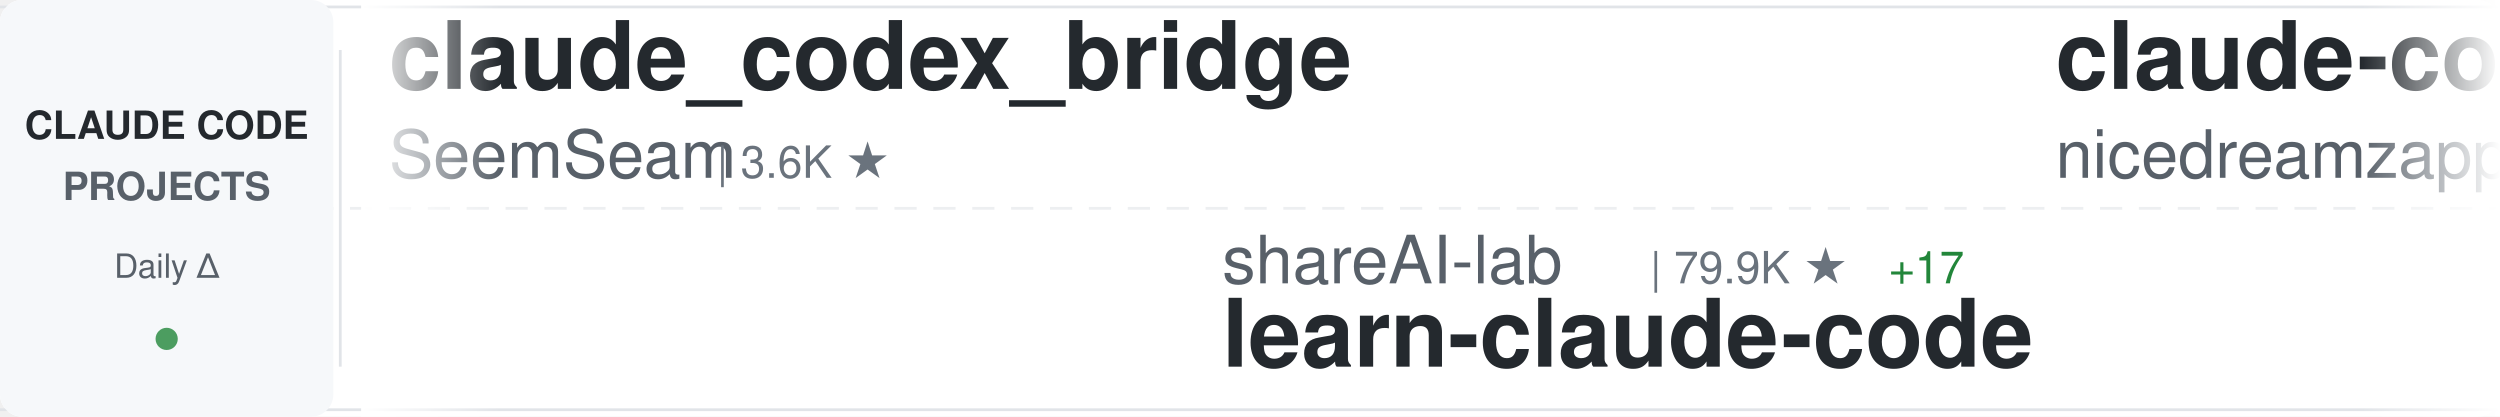
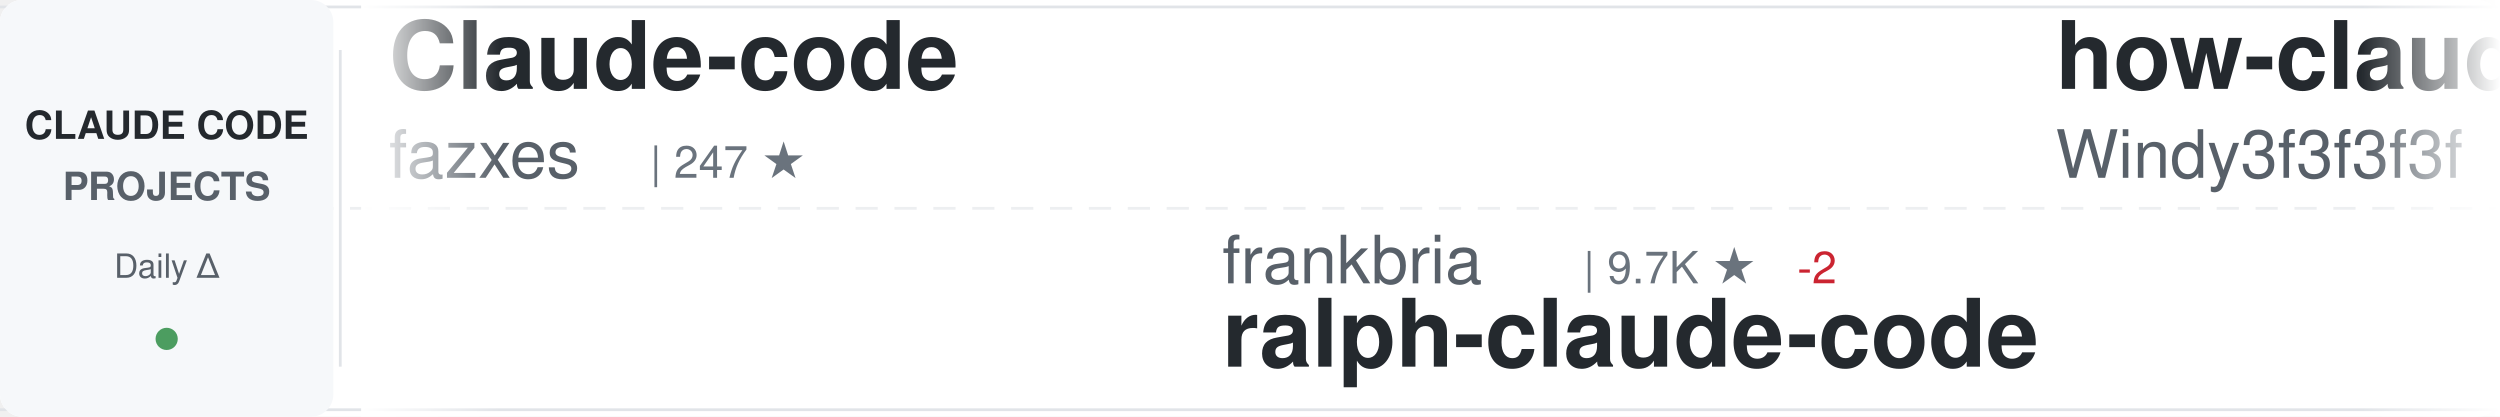
<svg xmlns="http://www.w3.org/2000/svg" width="900" height="150">
  <defs>
    <linearGradient id="awesomeLeftFade" x1="0%" y1="0%" x2="100%" y2="0%">
      <stop offset="0%" style="stop-color:#ffffff;stop-opacity:1" />
      <stop offset="100%" style="stop-color:#ffffff;stop-opacity:0" />
    </linearGradient>
    <linearGradient id="awesomeRightFade" x1="0%" y1="0%" x2="100%" y2="0%">
      <stop offset="0%" style="stop-color:#ffffff;stop-opacity:0" />
      <stop offset="100%" style="stop-color:#ffffff;stop-opacity:1" />
    </linearGradient>
  </defs>
  <rect width="900" height="150" fill="#ffffff" rx="8" />
  <rect x="0" y="2" width="900" height="1" fill="#e1e4e8" />
  <rect x="0" y="147" width="900" height="1" fill="#e1e4e8" />
  <line x1="0" y1="75" x2="900" y2="75" stroke="#e1e4e8" stroke-width="1" stroke-dasharray="8 6" opacity="0.6" />
  <rect x="0" y="0" width="120" height="150" fill="#f6f8fa" rx="8" />
  <text x="60" y="50" font-family="-apple-system, BlinkMacSystemFont, 'Segoe UI', Helvetica, Arial, sans-serif" font-size="14" font-weight="600" fill="#24292e" text-anchor="middle">CLAUDE CODE</text>
  <text x="60" y="72" font-family="-apple-system, BlinkMacSystemFont, 'Segoe UI', Helvetica, Arial, sans-serif" font-size="14" font-weight="600" fill="#586069" text-anchor="middle">PROJECTS</text>
  <text x="60" y="100" font-family="-apple-system, BlinkMacSystemFont, 'Segoe UI', Helvetica, Arial, sans-serif" font-size="12" font-weight="500" fill="#586069" text-anchor="middle">Daily Δ</text>
  <circle cx="60" cy="122" r="4" fill="#22863a" opacity="0.8" />
  <rect x="122" y="18" width="1" height="114" fill="#e1e4e8" />
  <clipPath id="awesomeTickerClip">
    <rect x="130" y="0" width="770" height="150" />
  </clipPath>
  <g clip-path="url(#awesomeTickerClip)">
    <g id="awesomeTickerItems">
      <animateTransform attributeName="transform" attributeType="XML" type="translate" from="0 0" to="-3000 0" dur="54s" repeatCount="indefinite" />
      <g transform="translate(0, 0)">
-         <text x="140" y="32" font-family="-apple-system, BlinkMacSystemFont, 'Segoe UI', Helvetica, Arial, sans-serif" font-size="34" font-weight="600" fill="#24292e">claude_codex_bridge</text>
-         <text x="140" y="64" font-family="-apple-system, BlinkMacSystemFont, 'Segoe UI', Helvetica, Arial, sans-serif" font-size="24" font-weight="400" fill="#586069">SeemSeam</text>
-         <text x="258" y="64" font-family="-apple-system, BlinkMacSystemFont, 'Segoe UI', Helvetica, Arial, sans-serif" font-size="16" font-weight="500" fill="#6a737d">| 3.6K ★</text>
-       </g>
-       <g transform="translate(300, 0)">
-         <text x="140" y="102" font-family="-apple-system, BlinkMacSystemFont, 'Segoe UI', Helvetica, Arial, sans-serif" font-size="24" font-weight="400" fill="#586069">shareAI-lab</text>
-         <text x="294" y="102" font-family="-apple-system, BlinkMacSystemFont, 'Segoe UI', Helvetica, Arial, sans-serif" font-size="16" font-weight="500" fill="#6a737d">| 79.9K ★</text>
-         <text x="380" y="102" font-family="-apple-system, BlinkMacSystemFont, 'Segoe UI', Helvetica, Arial, sans-serif" font-size="16" font-weight="500" fill="#22863a"> +17</text>
-         <text x="140" y="132" font-family="-apple-system, BlinkMacSystemFont, 'Segoe UI', Helvetica, Arial, sans-serif" font-size="34" font-weight="600" fill="#24292e">learn-claude-code</text>
-       </g>
-       <g transform="translate(600, 0)">
-         <text x="140" y="32" font-family="-apple-system, BlinkMacSystemFont, 'Segoe UI', Helvetica, Arial, sans-serif" font-size="34" font-weight="600" fill="#24292e">claude-code-local</text>
-         <text x="140" y="64" font-family="-apple-system, BlinkMacSystemFont, 'Segoe UI', Helvetica, Arial, sans-serif" font-size="24" font-weight="400" fill="#586069">nicedreamzapp</text>
-         <text x="318" y="64" font-family="-apple-system, BlinkMacSystemFont, 'Segoe UI', Helvetica, Arial, sans-serif" font-size="16" font-weight="500" fill="#6a737d">| 3.5K ★</text>
-         <text x="395" y="64" font-family="-apple-system, BlinkMacSystemFont, 'Segoe UI', Helvetica, Arial, sans-serif" font-size="16" font-weight="500" fill="#22863a"> +3</text>
-       </g>
-       <g transform="translate(900, 0)">
-         <text x="140" y="102" font-family="-apple-system, BlinkMacSystemFont, 'Segoe UI', Helvetica, Arial, sans-serif" font-size="24" font-weight="400" fill="#586069">Windy3f3f3f3f</text>
-         <text x="318" y="102" font-family="-apple-system, BlinkMacSystemFont, 'Segoe UI', Helvetica, Arial, sans-serif" font-size="16" font-weight="500" fill="#6a737d">| 3.8K ★</text>
-         <text x="140" y="132" font-family="-apple-system, BlinkMacSystemFont, 'Segoe UI', Helvetica, Arial, sans-serif" font-size="34" font-weight="600" fill="#24292e">how-claude-code-works</text>
-       </g>
-       <g transform="translate(1200, 0)">
-         <text x="140" y="32" font-family="-apple-system, BlinkMacSystemFont, 'Segoe UI', Helvetica, Arial, sans-serif" font-size="34" font-weight="600" fill="#24292e">ralph-claude-code</text>
-         <text x="140" y="64" font-family="-apple-system, BlinkMacSystemFont, 'Segoe UI', Helvetica, Arial, sans-serif" font-size="24" font-weight="400" fill="#586069">frankbria</text>
-         <text x="270" y="64" font-family="-apple-system, BlinkMacSystemFont, 'Segoe UI', Helvetica, Arial, sans-serif" font-size="16" font-weight="500" fill="#6a737d">| 9.7K ★</text>
-       </g>
-       <g transform="translate(1500, 0)">
-         <text x="140" y="102" font-family="-apple-system, BlinkMacSystemFont, 'Segoe UI', Helvetica, Arial, sans-serif" font-size="24" font-weight="400" fill="#586069">Donchitos</text>
-         <text x="270" y="102" font-family="-apple-system, BlinkMacSystemFont, 'Segoe UI', Helvetica, Arial, sans-serif" font-size="16" font-weight="500" fill="#6a737d">| 35.6K ★</text>
-         <text x="356" y="102" font-family="-apple-system, BlinkMacSystemFont, 'Segoe UI', Helvetica, Arial, sans-serif" font-size="16" font-weight="500" fill="#22863a"> +45</text>
-         <text x="140" y="132" font-family="-apple-system, BlinkMacSystemFont, 'Segoe UI', Helvetica, Arial, sans-serif" font-size="34" font-weight="600" fill="#24292e">Claude-Code-Game-Studios</text>
-       </g>
-       <g transform="translate(1800, 0)">
-         <text x="140" y="32" font-family="-apple-system, BlinkMacSystemFont, 'Segoe UI', Helvetica, Arial, sans-serif" font-size="34" font-weight="600" fill="#24292e">claude-code-telegram</text>
-         <text x="140" y="64" font-family="-apple-system, BlinkMacSystemFont, 'Segoe UI', Helvetica, Arial, sans-serif" font-size="24" font-weight="400" fill="#586069">overwirehq</text>
-         <text x="282" y="64" font-family="-apple-system, BlinkMacSystemFont, 'Segoe UI', Helvetica, Arial, sans-serif" font-size="16" font-weight="500" fill="#6a737d">| 2.8K ★</text>
-       </g>
-       <g transform="translate(2100, 0)">
-         <text x="140" y="102" font-family="-apple-system, BlinkMacSystemFont, 'Segoe UI', Helvetica, Arial, sans-serif" font-size="24" font-weight="400" fill="#586069">Chachamaru127</text>
-         <text x="318" y="102" font-family="-apple-system, BlinkMacSystemFont, 'Segoe UI', Helvetica, Arial, sans-serif" font-size="16" font-weight="500" fill="#6a737d">| 3.2K ★</text>
-         <text x="140" y="132" font-family="-apple-system, BlinkMacSystemFont, 'Segoe UI', Helvetica, Arial, sans-serif" font-size="34" font-weight="600" fill="#24292e">claude-code-harness</text>
-       </g>
-       <g transform="translate(2400, 0)">
        <text x="140" y="32" font-family="-apple-system, BlinkMacSystemFont, 'Segoe UI', Helvetica, Arial, sans-serif" font-size="34" font-weight="600" fill="#24292e">Claude-code</text>
        <text x="140" y="64" font-family="-apple-system, BlinkMacSystemFont, 'Segoe UI', Helvetica, Arial, sans-serif" font-size="24" font-weight="400" fill="#586069">fazxes</text>
        <text x="234" y="64" font-family="-apple-system, BlinkMacSystemFont, 'Segoe UI', Helvetica, Arial, sans-serif" font-size="16" font-weight="500" fill="#6a737d">| 247 ★</text>
      </g>
+       <g transform="translate(300, 0)">
+         <text x="140" y="102" font-family="-apple-system, BlinkMacSystemFont, 'Segoe UI', Helvetica, Arial, sans-serif" font-size="24" font-weight="400" fill="#586069">frankbria</text>
+         <text x="270" y="102" font-family="-apple-system, BlinkMacSystemFont, 'Segoe UI', Helvetica, Arial, sans-serif" font-size="16" font-weight="500" fill="#6a737d">| 9.7K ★</text>
+         <text x="347" y="102" font-family="-apple-system, BlinkMacSystemFont, 'Segoe UI', Helvetica, Arial, sans-serif" font-size="16" font-weight="500" fill="#cb2431"> -2</text>
+         <text x="140" y="132" font-family="-apple-system, BlinkMacSystemFont, 'Segoe UI', Helvetica, Arial, sans-serif" font-size="34" font-weight="600" fill="#24292e">ralph-claude-code</text>
+       </g>
+       <g transform="translate(600, 0)">
+         <text x="140" y="32" font-family="-apple-system, BlinkMacSystemFont, 'Segoe UI', Helvetica, Arial, sans-serif" font-size="34" font-weight="600" fill="#24292e">how-claude-code-works</text>
+         <text x="140" y="64" font-family="-apple-system, BlinkMacSystemFont, 'Segoe UI', Helvetica, Arial, sans-serif" font-size="24" font-weight="400" fill="#586069">Windy3f3f3f3f</text>
+         <text x="318" y="64" font-family="-apple-system, BlinkMacSystemFont, 'Segoe UI', Helvetica, Arial, sans-serif" font-size="16" font-weight="500" fill="#6a737d">| 3.8K ★</text>
+         <text x="395" y="64" font-family="-apple-system, BlinkMacSystemFont, 'Segoe UI', Helvetica, Arial, sans-serif" font-size="16" font-weight="500" fill="#22863a"> +1</text>
+       </g>
+       <g transform="translate(900, 0)">
+         <text x="140" y="102" font-family="-apple-system, BlinkMacSystemFont, 'Segoe UI', Helvetica, Arial, sans-serif" font-size="24" font-weight="400" fill="#586069">Piebald-AI</text>
+         <text x="282" y="102" font-family="-apple-system, BlinkMacSystemFont, 'Segoe UI', Helvetica, Arial, sans-serif" font-size="16" font-weight="500" fill="#6a737d">| 13.1K ★</text>
+         <text x="368" y="102" font-family="-apple-system, BlinkMacSystemFont, 'Segoe UI', Helvetica, Arial, sans-serif" font-size="16" font-weight="500" fill="#cb2431"> -1</text>
+         <text x="140" y="132" font-family="-apple-system, BlinkMacSystemFont, 'Segoe UI', Helvetica, Arial, sans-serif" font-size="34" font-weight="600" fill="#24292e">claude-code-system-promp...</text>
+       </g>
+       <g transform="translate(1200, 0)">
+         <text x="140" y="32" font-family="-apple-system, BlinkMacSystemFont, 'Segoe UI', Helvetica, Arial, sans-serif" font-size="34" font-weight="600" fill="#24292e">claude-code-analysis</text>
+         <text x="140" y="64" font-family="-apple-system, BlinkMacSystemFont, 'Segoe UI', Helvetica, Arial, sans-serif" font-size="24" font-weight="400" fill="#586069">liuup</text>
+         <text x="222" y="64" font-family="-apple-system, BlinkMacSystemFont, 'Segoe UI', Helvetica, Arial, sans-serif" font-size="16" font-weight="500" fill="#6a737d">| 4.1K ★</text>
+       </g>
+       <g transform="translate(1500, 0)">
+         <text x="140" y="102" font-family="-apple-system, BlinkMacSystemFont, 'Segoe UI', Helvetica, Arial, sans-serif" font-size="24" font-weight="400" fill="#586069">KPR111</text>
+         <text x="234" y="102" font-family="-apple-system, BlinkMacSystemFont, 'Segoe UI', Helvetica, Arial, sans-serif" font-size="16" font-weight="500" fill="#6a737d">| 18 ★</text>
+         <text x="140" y="132" font-family="-apple-system, BlinkMacSystemFont, 'Segoe UI', Helvetica, Arial, sans-serif" font-size="34" font-weight="600" fill="#24292e">Claude-Code</text>
+       </g>
+       <g transform="translate(1800, 0)">
+         <text x="140" y="32" font-family="-apple-system, BlinkMacSystemFont, 'Segoe UI', Helvetica, Arial, sans-serif" font-size="34" font-weight="600" fill="#24292e">ClaudeCode-Portable</text>
+         <text x="140" y="64" font-family="-apple-system, BlinkMacSystemFont, 'Segoe UI', Helvetica, Arial, sans-serif" font-size="24" font-weight="400" fill="#586069">techjarves</text>
+         <text x="282" y="64" font-family="-apple-system, BlinkMacSystemFont, 'Segoe UI', Helvetica, Arial, sans-serif" font-size="16" font-weight="500" fill="#6a737d">| 1.6K ★</text>
+       </g>
+       <g transform="translate(2100, 0)">
+         <text x="140" y="102" font-family="-apple-system, BlinkMacSystemFont, 'Segoe UI', Helvetica, Arial, sans-serif" font-size="24" font-weight="400" fill="#586069">Pimzino</text>
+         <text x="246" y="102" font-family="-apple-system, BlinkMacSystemFont, 'Segoe UI', Helvetica, Arial, sans-serif" font-size="16" font-weight="500" fill="#6a737d">| 3.9K ★</text>
+         <text x="140" y="132" font-family="-apple-system, BlinkMacSystemFont, 'Segoe UI', Helvetica, Arial, sans-serif" font-size="34" font-weight="600" fill="#24292e">claude-code-spec-workflo...</text>
+       </g>
+       <g transform="translate(2400, 0)">
+         <text x="140" y="32" font-family="-apple-system, BlinkMacSystemFont, 'Segoe UI', Helvetica, Arial, sans-serif" font-size="34" font-weight="600" fill="#24292e">Claude-Code</text>
+         <text x="140" y="64" font-family="-apple-system, BlinkMacSystemFont, 'Segoe UI', Helvetica, Arial, sans-serif" font-size="24" font-weight="400" fill="#586069">OrcaWhisper</text>
+         <text x="294" y="64" font-family="-apple-system, BlinkMacSystemFont, 'Segoe UI', Helvetica, Arial, sans-serif" font-size="16" font-weight="500" fill="#6a737d">| 106 ★</text>
+       </g>
      <g transform="translate(2700, 0)">
-         <text x="140" y="102" font-family="-apple-system, BlinkMacSystemFont, 'Segoe UI', Helvetica, Arial, sans-serif" font-size="24" font-weight="400" fill="#586069">huangjia2019</text>
-         <text x="306" y="102" font-family="-apple-system, BlinkMacSystemFont, 'Segoe UI', Helvetica, Arial, sans-serif" font-size="16" font-weight="500" fill="#6a737d">| 1.1K ★</text>
-         <text x="140" y="132" font-family="-apple-system, BlinkMacSystemFont, 'Segoe UI', Helvetica, Arial, sans-serif" font-size="34" font-weight="600" fill="#24292e">claude-code-engineering</text>
+         <text x="140" y="102" font-family="-apple-system, BlinkMacSystemFont, 'Segoe UI', Helvetica, Arial, sans-serif" font-size="24" font-weight="400" fill="#586069">lorryjovens-hub</text>
+         <text x="342" y="102" font-family="-apple-system, BlinkMacSystemFont, 'Segoe UI', Helvetica, Arial, sans-serif" font-size="16" font-weight="500" fill="#6a737d">| 1.7K ★</text>
+         <text x="140" y="132" font-family="-apple-system, BlinkMacSystemFont, 'Segoe UI', Helvetica, Arial, sans-serif" font-size="34" font-weight="600" fill="#24292e">claude-code-rust</text>
      </g>
      <g transform="translate(3000, 0)">
-         <text x="140" y="32" font-family="-apple-system, BlinkMacSystemFont, 'Segoe UI', Helvetica, Arial, sans-serif" font-size="34" font-weight="600" fill="#24292e">claude_codex_bridge</text>
-         <text x="140" y="64" font-family="-apple-system, BlinkMacSystemFont, 'Segoe UI', Helvetica, Arial, sans-serif" font-size="24" font-weight="400" fill="#586069">SeemSeam</text>
-         <text x="258" y="64" font-family="-apple-system, BlinkMacSystemFont, 'Segoe UI', Helvetica, Arial, sans-serif" font-size="16" font-weight="500" fill="#6a737d">| 3.6K ★</text>
+         <text x="140" y="32" font-family="-apple-system, BlinkMacSystemFont, 'Segoe UI', Helvetica, Arial, sans-serif" font-size="34" font-weight="600" fill="#24292e">Claude-code</text>
+         <text x="140" y="64" font-family="-apple-system, BlinkMacSystemFont, 'Segoe UI', Helvetica, Arial, sans-serif" font-size="24" font-weight="400" fill="#586069">fazxes</text>
+         <text x="234" y="64" font-family="-apple-system, BlinkMacSystemFont, 'Segoe UI', Helvetica, Arial, sans-serif" font-size="16" font-weight="500" fill="#6a737d">| 247 ★</text>
      </g>
      <g transform="translate(3300, 0)">
-         <text x="140" y="102" font-family="-apple-system, BlinkMacSystemFont, 'Segoe UI', Helvetica, Arial, sans-serif" font-size="24" font-weight="400" fill="#586069">shareAI-lab</text>
-         <text x="294" y="102" font-family="-apple-system, BlinkMacSystemFont, 'Segoe UI', Helvetica, Arial, sans-serif" font-size="16" font-weight="500" fill="#6a737d">| 79.9K ★</text>
-         <text x="380" y="102" font-family="-apple-system, BlinkMacSystemFont, 'Segoe UI', Helvetica, Arial, sans-serif" font-size="16" font-weight="500" fill="#22863a"> +17</text>
-         <text x="140" y="132" font-family="-apple-system, BlinkMacSystemFont, 'Segoe UI', Helvetica, Arial, sans-serif" font-size="34" font-weight="600" fill="#24292e">learn-claude-code</text>
+         <text x="140" y="102" font-family="-apple-system, BlinkMacSystemFont, 'Segoe UI', Helvetica, Arial, sans-serif" font-size="24" font-weight="400" fill="#586069">frankbria</text>
+         <text x="270" y="102" font-family="-apple-system, BlinkMacSystemFont, 'Segoe UI', Helvetica, Arial, sans-serif" font-size="16" font-weight="500" fill="#6a737d">| 9.7K ★</text>
+         <text x="347" y="102" font-family="-apple-system, BlinkMacSystemFont, 'Segoe UI', Helvetica, Arial, sans-serif" font-size="16" font-weight="500" fill="#cb2431"> -2</text>
+         <text x="140" y="132" font-family="-apple-system, BlinkMacSystemFont, 'Segoe UI', Helvetica, Arial, sans-serif" font-size="34" font-weight="600" fill="#24292e">ralph-claude-code</text>
      </g>
      <g transform="translate(3600, 0)">
-         <text x="140" y="32" font-family="-apple-system, BlinkMacSystemFont, 'Segoe UI', Helvetica, Arial, sans-serif" font-size="34" font-weight="600" fill="#24292e">claude-code-local</text>
-         <text x="140" y="64" font-family="-apple-system, BlinkMacSystemFont, 'Segoe UI', Helvetica, Arial, sans-serif" font-size="24" font-weight="400" fill="#586069">nicedreamzapp</text>
-         <text x="318" y="64" font-family="-apple-system, BlinkMacSystemFont, 'Segoe UI', Helvetica, Arial, sans-serif" font-size="16" font-weight="500" fill="#6a737d">| 3.5K ★</text>
-         <text x="395" y="64" font-family="-apple-system, BlinkMacSystemFont, 'Segoe UI', Helvetica, Arial, sans-serif" font-size="16" font-weight="500" fill="#22863a"> +3</text>
+         <text x="140" y="32" font-family="-apple-system, BlinkMacSystemFont, 'Segoe UI', Helvetica, Arial, sans-serif" font-size="34" font-weight="600" fill="#24292e">how-claude-code-works</text>
+         <text x="140" y="64" font-family="-apple-system, BlinkMacSystemFont, 'Segoe UI', Helvetica, Arial, sans-serif" font-size="24" font-weight="400" fill="#586069">Windy3f3f3f3f</text>
+         <text x="318" y="64" font-family="-apple-system, BlinkMacSystemFont, 'Segoe UI', Helvetica, Arial, sans-serif" font-size="16" font-weight="500" fill="#6a737d">| 3.8K ★</text>
+         <text x="395" y="64" font-family="-apple-system, BlinkMacSystemFont, 'Segoe UI', Helvetica, Arial, sans-serif" font-size="16" font-weight="500" fill="#22863a"> +1</text>
      </g>
      <g transform="translate(3900, 0)">
-         <text x="140" y="102" font-family="-apple-system, BlinkMacSystemFont, 'Segoe UI', Helvetica, Arial, sans-serif" font-size="24" font-weight="400" fill="#586069">Windy3f3f3f3f</text>
-         <text x="318" y="102" font-family="-apple-system, BlinkMacSystemFont, 'Segoe UI', Helvetica, Arial, sans-serif" font-size="16" font-weight="500" fill="#6a737d">| 3.8K ★</text>
-         <text x="140" y="132" font-family="-apple-system, BlinkMacSystemFont, 'Segoe UI', Helvetica, Arial, sans-serif" font-size="34" font-weight="600" fill="#24292e">how-claude-code-works</text>
+         <text x="140" y="102" font-family="-apple-system, BlinkMacSystemFont, 'Segoe UI', Helvetica, Arial, sans-serif" font-size="24" font-weight="400" fill="#586069">Piebald-AI</text>
+         <text x="282" y="102" font-family="-apple-system, BlinkMacSystemFont, 'Segoe UI', Helvetica, Arial, sans-serif" font-size="16" font-weight="500" fill="#6a737d">| 13.1K ★</text>
+         <text x="368" y="102" font-family="-apple-system, BlinkMacSystemFont, 'Segoe UI', Helvetica, Arial, sans-serif" font-size="16" font-weight="500" fill="#cb2431"> -1</text>
+         <text x="140" y="132" font-family="-apple-system, BlinkMacSystemFont, 'Segoe UI', Helvetica, Arial, sans-serif" font-size="34" font-weight="600" fill="#24292e">claude-code-system-promp...</text>
      </g>
    </g>
  </g>
  <rect x="130" y="0" width="50" height="150" fill="url(#awesomeLeftFade)" />
  <rect x="850" y="0" width="50" height="150" fill="url(#awesomeRightFade)" />
</svg>
